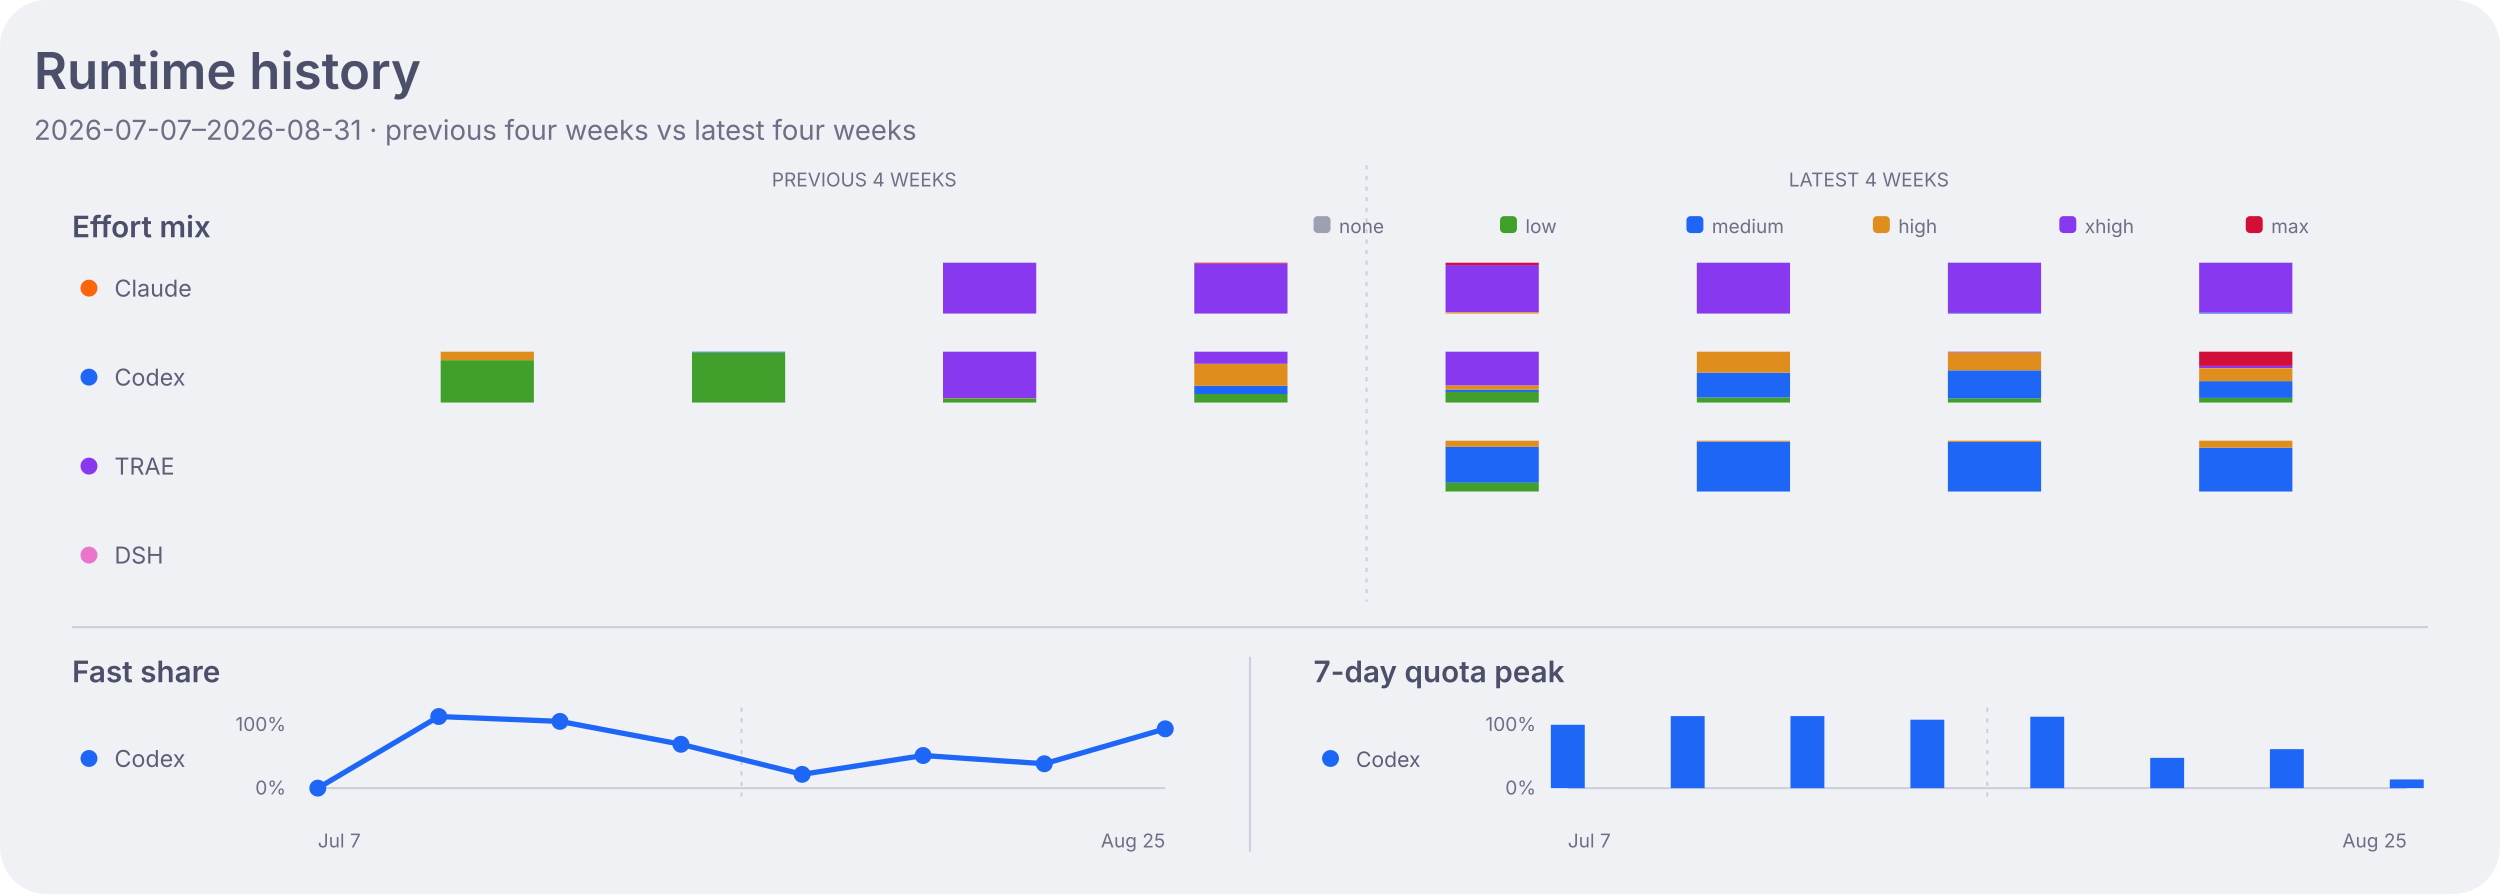
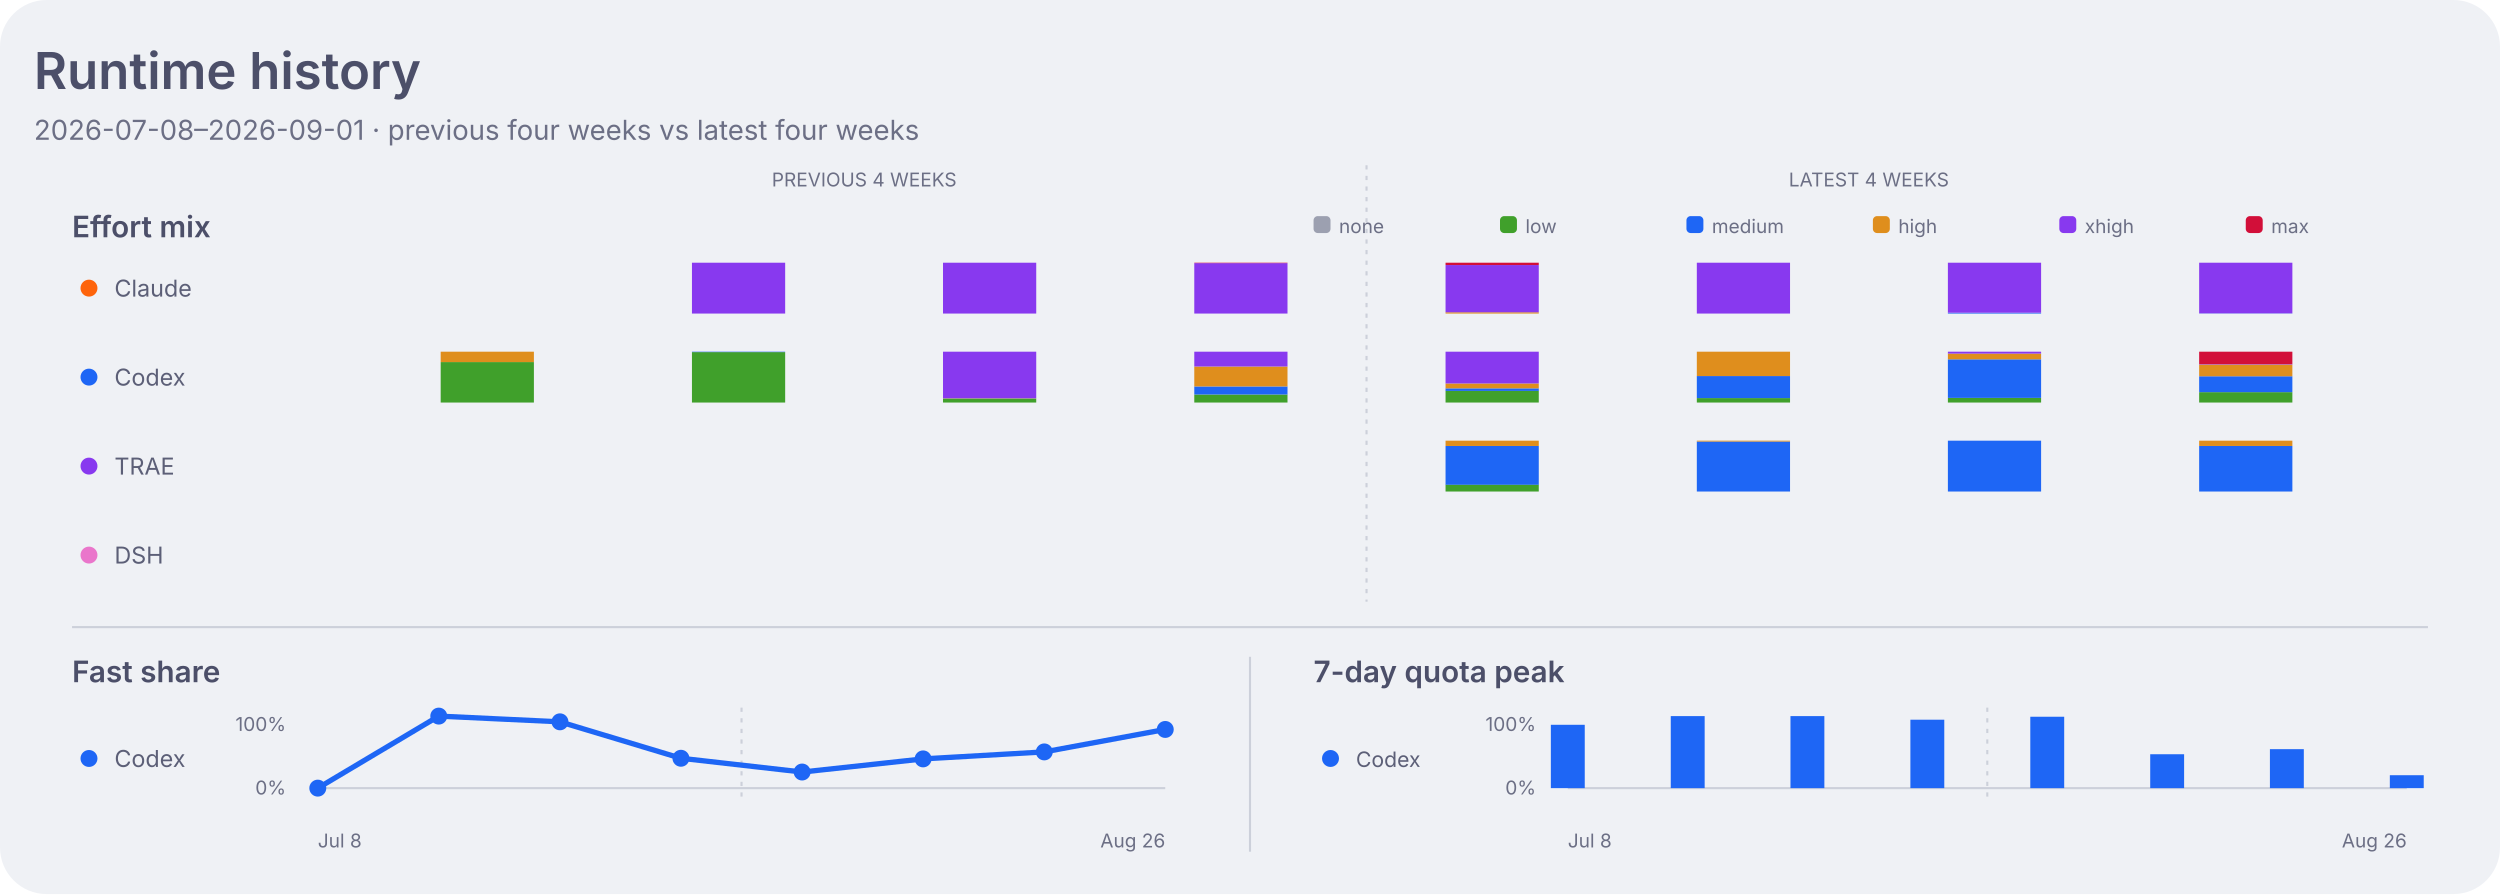
<svg xmlns="http://www.w3.org/2000/svg" width="1180" height="422" viewBox="0 0 1180 422" role="img" aria-labelledby="title desc">
  <style>
    .dashboard-background { fill: #eff1f5; }
    .dashboard-panel { fill: #e6e9ef; }
    .dashboard-primary { fill: #4c4f69; }
    .dashboard-secondary { fill: #5c5f77; }
    .dashboard-muted { fill: #6c6f85; }
    .dashboard-accent { fill: #179299; }
    .dashboard-border { stroke: #ccd0da; }
    .agent-claude { fill: #fe640b; }
    .agent-codex { fill: #1e66f5; }
    .agent-traex { fill: #8839ef; }
    .agent-dsh { fill: #ea76cb; }
    .agent-legacy { fill: #6c6f85; }
    .series-0 { fill: #1e66f5; }
    .series-1 { fill: #fe640b; }
    .series-2 { fill: #40a02b; }
    .series-3 { fill: #8839ef; }
    .series-other { fill: #9ca0b0; }
    .signal-level-1 { fill: #179299; fill-opacity: 0.22; }
    .signal-level-2 { fill: #179299; fill-opacity: 0.45; }
    .signal-level-3 { fill: #179299; fill-opacity: 0.68; }
    .signal-level-4 { fill: #179299; }
    .effort-none { fill: #9ca0b0; }
    .effort-low { fill: #40a02b; }
    .effort-medium { fill: #1e66f5; }
    .effort-high { fill: #df8e1d; }
    .effort-xhigh { fill: #8839ef; }
    .effort-max { fill: #d20f39; }
    .line-codex { fill: none; stroke: #1e66f5; }
    .component-input { fill: #40a02b; }
    .component-output { fill: #df8e1d; }
    .component-cache-write { fill: #179299; }
    .component-cache-read { fill: #7287fd; }
    .heatmap-level-0 { fill: #ccd0da; }
    .heatmap-level-1 { fill: #179299; fill-opacity: 0.25; }
    .heatmap-level-2 { fill: #179299; fill-opacity: 0.5; }
    .heatmap-level-3 { fill: #179299; fill-opacity: 0.75; }
    .heatmap-level-4 { fill: #179299; }
    @media (prefers-color-scheme: dark) {
      .dashboard-background { fill: #1e1e2e; }
      .dashboard-panel { fill: #181825; }
      .dashboard-primary { fill: #cdd6f4; }
      .dashboard-secondary { fill: #bac2de; }
      .dashboard-muted { fill: #a6adc8; }
      .dashboard-accent { fill: #94e2d5; }
      .dashboard-border { stroke: #313244; }
      .agent-claude { fill: #fab387; }
      .agent-codex { fill: #89b4fa; }
      .agent-traex { fill: #cba6f7; }
      .agent-dsh { fill: #f5c2e7; }
      .agent-legacy { fill: #a6adc8; }
      .series-0 { fill: #89b4fa; }
      .series-1 { fill: #fab387; }
      .series-2 { fill: #a6e3a1; }
      .series-3 { fill: #cba6f7; }
      .series-other { fill: #7f849c; }
      .signal-level-1 { fill: #94e2d5; fill-opacity: 0.22; }
      .signal-level-2 { fill: #94e2d5; fill-opacity: 0.45; }
      .signal-level-3 { fill: #94e2d5; fill-opacity: 0.68; }
      .signal-level-4 { fill: #94e2d5; }
      .effort-none { fill: #7f849c; }
      .effort-low { fill: #a6e3a1; }
      .effort-medium { fill: #89b4fa; }
      .effort-high { fill: #f9e2af; }
      .effort-xhigh { fill: #cba6f7; }
      .effort-max { fill: #f38ba8; }
      .line-codex { fill: none; stroke: #89b4fa; }
      .component-input { fill: #a6e3a1; }
      .component-output { fill: #f9e2af; }
      .component-cache-write { fill: #94e2d5; }
      .component-cache-read { fill: #b4befe; }
      .heatmap-level-0 { fill: #313244; }
      .heatmap-level-1 { fill: #94e2d5; fill-opacity: 0.25; }
      .heatmap-level-2 { fill: #94e2d5; fill-opacity: 0.5; }
      .heatmap-level-3 { fill: #94e2d5; fill-opacity: 0.75; }
      .heatmap-level-4 { fill: #94e2d5; }
    }
  </style>
  <rect class="dashboard-background" width="1180" height="422" rx="22" />
  <text class="dashboard-primary" x="16" y="42" font-family="-apple-system,BlinkMacSystemFont,Segoe UI,sans-serif" font-size="24" font-weight="600">Runtime history</text>
-   <text class="dashboard-muted" x="16" y="66" font-family="-apple-system,BlinkMacSystemFont,Segoe UI,sans-serif" font-size="13">2026-07-07–2026-08-31 · previous four weeks vs latest four weeks</text>
+   <text class="dashboard-muted" x="16" y="66" font-family="-apple-system,BlinkMacSystemFont,Segoe UI,sans-serif" font-size="13">2026-07-08–2026-09-01 · previous four weeks vs latest four weeks</text>
  <text class="dashboard-muted" x="407.9" y="88" text-anchor="middle" font-family="-apple-system,BlinkMacSystemFont,Segoe UI,sans-serif" font-size="9">PREVIOUS 4 WEEKS</text>
  <text class="dashboard-muted" x="882.1" y="88" text-anchor="middle" font-family="-apple-system,BlinkMacSystemFont,Segoe UI,sans-serif" font-size="9">LATEST 4 WEEKS</text>
  <line class="dashboard-border" x1="645.0" y1="78" x2="645.0" y2="284" stroke-width="1" stroke-dasharray="2 3" />
  <text class="dashboard-primary" x="34" y="112" font-family="-apple-system,BlinkMacSystemFont,Segoe UI,sans-serif" font-size="14" font-weight="600">Effort mix</text>
  <rect class="effort-none" x="620" y="102" width="8" height="8" rx="2" />
  <text class="dashboard-muted" x="632" y="110" font-family="-apple-system,BlinkMacSystemFont,Segoe UI,sans-serif" font-size="9">none</text>
  <rect class="effort-low" x="708" y="102" width="8" height="8" rx="2" />
  <text class="dashboard-muted" x="720" y="110" font-family="-apple-system,BlinkMacSystemFont,Segoe UI,sans-serif" font-size="9">low</text>
  <rect class="effort-medium" x="796" y="102" width="8" height="8" rx="2" />
  <text class="dashboard-muted" x="808" y="110" font-family="-apple-system,BlinkMacSystemFont,Segoe UI,sans-serif" font-size="9">medium</text>
  <rect class="effort-high" x="884" y="102" width="8" height="8" rx="2" />
  <text class="dashboard-muted" x="896" y="110" font-family="-apple-system,BlinkMacSystemFont,Segoe UI,sans-serif" font-size="9">high</text>
  <rect class="effort-xhigh" x="972" y="102" width="8" height="8" rx="2" />
  <text class="dashboard-muted" x="984" y="110" font-family="-apple-system,BlinkMacSystemFont,Segoe UI,sans-serif" font-size="9">xhigh</text>
  <rect class="effort-max" x="1060" y="102" width="8" height="8" rx="2" />
  <text class="dashboard-muted" x="1072" y="110" font-family="-apple-system,BlinkMacSystemFont,Segoe UI,sans-serif" font-size="9">max</text>
  <circle class="agent-claude" cx="42" cy="136" r="4" />
  <text class="dashboard-secondary" x="54" y="140" font-family="-apple-system,BlinkMacSystemFont,Segoe UI,sans-serif" font-size="11">Claude</text>
-   <rect class="effort-xhigh" x="445.1" y="124.0" width="44" height="24.0" data-agent="claude" data-effort="xhigh" data-week="2026-07-21">
-     </rect>
-   <rect class="effort-xhigh" x="563.7" y="124.4" width="44" height="23.6" data-agent="claude" data-effort="xhigh" data-week="2026-07-28">
-     </rect>
-   <rect class="effort-max" x="563.7" y="124.0" width="44" height="0.4" data-agent="claude" data-effort="max" data-week="2026-07-28">
-     </rect>
-   <rect class="effort-high" x="682.3" y="147.4" width="44" height="0.6" data-agent="claude" data-effort="high" data-week="2026-08-04">
-     </rect>
-   <rect class="effort-xhigh" x="682.3" y="125.1" width="44" height="22.2" data-agent="claude" data-effort="xhigh" data-week="2026-08-04">
-     </rect>
-   <rect class="effort-max" x="682.3" y="124.0" width="44" height="1.1" data-agent="claude" data-effort="max" data-week="2026-08-04">
-     </rect>
-   <rect class="effort-xhigh" x="800.9" y="124.0" width="44" height="24.0" data-agent="claude" data-effort="xhigh" data-week="2026-08-11">
-     </rect>
-   <rect class="effort-medium" x="919.4" y="147.7" width="44" height="0.3" data-agent="claude" data-effort="medium" data-week="2026-08-18">
-     </rect>
-   <rect class="effort-xhigh" x="919.4" y="124.0" width="44" height="23.7" data-agent="claude" data-effort="xhigh" data-week="2026-08-18">
-     </rect>
-   <rect class="effort-medium" x="1038.0" y="147.5" width="44" height="0.5" data-agent="claude" data-effort="medium" data-week="2026-08-25">
-     </rect>
-   <rect class="effort-xhigh" x="1038.0" y="124.0" width="44" height="23.5" data-agent="claude" data-effort="xhigh" data-week="2026-08-25">
+   <rect class="effort-xhigh" x="326.6" y="124.0" width="44" height="24.0" data-agent="claude" data-effort="xhigh" data-week="2026-07-15">
+     </rect>
+   <rect class="effort-xhigh" x="445.1" y="124.0" width="44" height="24.0" data-agent="claude" data-effort="xhigh" data-week="2026-07-22">
+     </rect>
+   <rect class="effort-xhigh" x="563.7" y="124.2" width="44" height="23.8" data-agent="claude" data-effort="xhigh" data-week="2026-07-29">
+     </rect>
+   <rect class="effort-max" x="563.7" y="124.0" width="44" height="0.2" data-agent="claude" data-effort="max" data-week="2026-07-29">
+     </rect>
+   <rect class="effort-high" x="682.3" y="147.4" width="44" height="0.6" data-agent="claude" data-effort="high" data-week="2026-08-05">
+     </rect>
+   <rect class="effort-xhigh" x="682.3" y="125.1" width="44" height="22.3" data-agent="claude" data-effort="xhigh" data-week="2026-08-05">
+     </rect>
+   <rect class="effort-max" x="682.3" y="124.0" width="44" height="1.1" data-agent="claude" data-effort="max" data-week="2026-08-05">
+     </rect>
+   <rect class="effort-xhigh" x="800.9" y="124.0" width="44" height="24.0" data-agent="claude" data-effort="xhigh" data-week="2026-08-12">
+     </rect>
+   <rect class="effort-medium" x="919.4" y="147.6" width="44" height="0.4" data-agent="claude" data-effort="medium" data-week="2026-08-19">
+     </rect>
+   <rect class="effort-xhigh" x="919.4" y="124.0" width="44" height="23.6" data-agent="claude" data-effort="xhigh" data-week="2026-08-19">
+     </rect>
+   <rect class="effort-medium" x="1038.0" y="147.9" width="44" height="0.1" data-agent="claude" data-effort="medium" data-week="2026-08-26">
+     </rect>
+   <rect class="effort-xhigh" x="1038.0" y="124.0" width="44" height="23.9" data-agent="claude" data-effort="xhigh" data-week="2026-08-26">
    </rect>
  <circle class="agent-codex" cx="42" cy="178" r="4" />
  <text class="dashboard-secondary" x="54" y="182" font-family="-apple-system,BlinkMacSystemFont,Segoe UI,sans-serif" font-size="11">Codex</text>
-   <rect class="effort-low" x="208.0" y="170.0" width="44" height="20.0" data-agent="codex" data-effort="low" data-week="2026-07-07">
-     </rect>
-   <rect class="effort-high" x="208.0" y="166.0" width="44" height="4.0" data-agent="codex" data-effort="high" data-week="2026-07-07">
-     </rect>
-   <rect class="effort-low" x="326.6" y="166.3" width="44" height="23.7" data-agent="codex" data-effort="low" data-week="2026-07-14">
-     </rect>
-   <rect class="effort-medium" x="326.6" y="166.0" width="44" height="0.3" data-agent="codex" data-effort="medium" data-week="2026-07-14">
-     </rect>
-   <rect class="effort-low" x="445.1" y="188.0" width="44" height="2.0" data-agent="codex" data-effort="low" data-week="2026-07-21">
-     </rect>
-   <rect class="effort-high" x="445.1" y="187.9" width="44" height="0.1" data-agent="codex" data-effort="high" data-week="2026-07-21">
-     </rect>
-   <rect class="effort-xhigh" x="445.1" y="166.0" width="44" height="21.9" data-agent="codex" data-effort="xhigh" data-week="2026-07-21">
-     </rect>
-   <rect class="effort-low" x="563.7" y="185.9" width="44" height="4.1" data-agent="codex" data-effort="low" data-week="2026-07-28">
-     </rect>
-   <rect class="effort-medium" x="563.7" y="182.1" width="44" height="3.9" data-agent="codex" data-effort="medium" data-week="2026-07-28">
-     </rect>
-   <rect class="effort-high" x="563.7" y="171.7" width="44" height="10.4" data-agent="codex" data-effort="high" data-week="2026-07-28">
-     </rect>
-   <rect class="effort-xhigh" x="563.7" y="166.0" width="44" height="5.7" data-agent="codex" data-effort="xhigh" data-week="2026-07-28">
-     </rect>
-   <rect class="effort-low" x="682.3" y="185.0" width="44" height="5.0" data-agent="codex" data-effort="low" data-week="2026-08-04">
-     </rect>
-   <rect class="effort-medium" x="682.3" y="183.9" width="44" height="1.1" data-agent="codex" data-effort="medium" data-week="2026-08-04">
-     </rect>
-   <rect class="effort-high" x="682.3" y="181.9" width="44" height="2.0" data-agent="codex" data-effort="high" data-week="2026-08-04">
-     </rect>
-   <rect class="effort-xhigh" x="682.3" y="166.0" width="44" height="15.9" data-agent="codex" data-effort="xhigh" data-week="2026-08-04">
-     </rect>
-   <rect class="effort-low" x="800.9" y="187.6" width="44" height="2.4" data-agent="codex" data-effort="low" data-week="2026-08-11">
-     </rect>
-   <rect class="effort-medium" x="800.9" y="175.9" width="44" height="11.7" data-agent="codex" data-effort="medium" data-week="2026-08-11">
-     </rect>
-   <rect class="effort-high" x="800.9" y="166.0" width="44" height="9.9" data-agent="codex" data-effort="high" data-week="2026-08-11">
-     </rect>
-   <rect class="effort-low" x="919.4" y="188.0" width="44" height="2.0" data-agent="codex" data-effort="low" data-week="2026-08-18">
-     </rect>
-   <rect class="effort-medium" x="919.4" y="174.8" width="44" height="13.2" data-agent="codex" data-effort="medium" data-week="2026-08-18">
-     </rect>
-   <rect class="effort-high" x="919.4" y="166.3" width="44" height="8.5" data-agent="codex" data-effort="high" data-week="2026-08-18">
-     </rect>
-   <rect class="effort-xhigh" x="919.4" y="166.0" width="44" height="0.3" data-agent="codex" data-effort="xhigh" data-week="2026-08-18">
-     </rect>
-   <rect class="effort-low" x="1038.0" y="187.8" width="44" height="2.2" data-agent="codex" data-effort="low" data-week="2026-08-25">
-     </rect>
-   <rect class="effort-medium" x="1038.0" y="179.9" width="44" height="7.9" data-agent="codex" data-effort="medium" data-week="2026-08-25">
-     </rect>
-   <rect class="effort-high" x="1038.0" y="173.8" width="44" height="6.1" data-agent="codex" data-effort="high" data-week="2026-08-25">
-     </rect>
-   <rect class="effort-xhigh" x="1038.0" y="172.7" width="44" height="1.0" data-agent="codex" data-effort="xhigh" data-week="2026-08-25">
-     </rect>
-   <rect class="effort-max" x="1038.0" y="166.0" width="44" height="6.7" data-agent="codex" data-effort="max" data-week="2026-08-25">
+   <rect class="effort-low" x="208.0" y="170.9" width="44" height="19.1" data-agent="codex" data-effort="low" data-week="2026-07-08">
+     </rect>
+   <rect class="effort-high" x="208.0" y="166.0" width="44" height="4.9" data-agent="codex" data-effort="high" data-week="2026-07-08">
+     </rect>
+   <rect class="effort-low" x="326.6" y="166.2" width="44" height="23.8" data-agent="codex" data-effort="low" data-week="2026-07-15">
+     </rect>
+   <rect class="effort-medium" x="326.6" y="166.0" width="44" height="0.2" data-agent="codex" data-effort="medium" data-week="2026-07-15">
+     </rect>
+   <rect class="effort-low" x="445.1" y="188.1" width="44" height="1.9" data-agent="codex" data-effort="low" data-week="2026-07-22">
+     </rect>
+   <rect class="effort-high" x="445.1" y="188.0" width="44" height="0.1" data-agent="codex" data-effort="high" data-week="2026-07-22">
+     </rect>
+   <rect class="effort-xhigh" x="445.1" y="166.0" width="44" height="22.0" data-agent="codex" data-effort="xhigh" data-week="2026-07-22">
+     </rect>
+   <rect class="effort-low" x="563.7" y="186.2" width="44" height="3.8" data-agent="codex" data-effort="low" data-week="2026-07-29">
+     </rect>
+   <rect class="effort-medium" x="563.7" y="182.4" width="44" height="3.8" data-agent="codex" data-effort="medium" data-week="2026-07-29">
+     </rect>
+   <rect class="effort-high" x="563.7" y="173.0" width="44" height="9.4" data-agent="codex" data-effort="high" data-week="2026-07-29">
+     </rect>
+   <rect class="effort-xhigh" x="563.7" y="166.0" width="44" height="7.0" data-agent="codex" data-effort="xhigh" data-week="2026-07-29">
+     </rect>
+   <rect class="effort-low" x="682.3" y="184.4" width="44" height="5.6" data-agent="codex" data-effort="low" data-week="2026-08-05">
+     </rect>
+   <rect class="effort-medium" x="682.3" y="183.3" width="44" height="1.2" data-agent="codex" data-effort="medium" data-week="2026-08-05">
+     </rect>
+   <rect class="effort-high" x="682.3" y="181.0" width="44" height="2.3" data-agent="codex" data-effort="high" data-week="2026-08-05">
+     </rect>
+   <rect class="effort-xhigh" x="682.3" y="166.0" width="44" height="15.0" data-agent="codex" data-effort="xhigh" data-week="2026-08-05">
+     </rect>
+   <rect class="effort-low" x="800.9" y="187.9" width="44" height="2.1" data-agent="codex" data-effort="low" data-week="2026-08-12">
+     </rect>
+   <rect class="effort-medium" x="800.9" y="177.5" width="44" height="10.4" data-agent="codex" data-effort="medium" data-week="2026-08-12">
+     </rect>
+   <rect class="effort-high" x="800.9" y="166.0" width="44" height="11.5" data-agent="codex" data-effort="high" data-week="2026-08-12">
+     </rect>
+   <rect class="effort-low" x="919.4" y="187.8" width="44" height="2.2" data-agent="codex" data-effort="low" data-week="2026-08-19">
+     </rect>
+   <rect class="effort-medium" x="919.4" y="169.6" width="44" height="18.2" data-agent="codex" data-effort="medium" data-week="2026-08-19">
+     </rect>
+   <rect class="effort-high" x="919.4" y="166.9" width="44" height="2.7" data-agent="codex" data-effort="high" data-week="2026-08-19">
+     </rect>
+   <rect class="effort-xhigh" x="919.4" y="166.0" width="44" height="0.9" data-agent="codex" data-effort="xhigh" data-week="2026-08-19">
+     </rect>
+   <rect class="effort-low" x="1038.0" y="185.1" width="44" height="4.9" data-agent="codex" data-effort="low" data-week="2026-08-26">
+     </rect>
+   <rect class="effort-medium" x="1038.0" y="177.6" width="44" height="7.5" data-agent="codex" data-effort="medium" data-week="2026-08-26">
+     </rect>
+   <rect class="effort-high" x="1038.0" y="172.1" width="44" height="5.5" data-agent="codex" data-effort="high" data-week="2026-08-26">
+     </rect>
+   <rect class="effort-xhigh" x="1038.0" y="171.9" width="44" height="0.2" data-agent="codex" data-effort="xhigh" data-week="2026-08-26">
+     </rect>
+   <rect class="effort-max" x="1038.0" y="166.0" width="44" height="5.9" data-agent="codex" data-effort="max" data-week="2026-08-26">
    </rect>
  <circle class="agent-traex" cx="42" cy="220" r="4" />
  <text class="dashboard-secondary" x="54" y="224" font-family="-apple-system,BlinkMacSystemFont,Segoe UI,sans-serif" font-size="11">TRAE</text>
-   <rect class="effort-low" x="682.3" y="227.7" width="44" height="4.3" data-agent="traex" data-effort="low" data-week="2026-08-04">
-     </rect>
-   <rect class="effort-medium" x="682.3" y="210.9" width="44" height="16.9" data-agent="traex" data-effort="medium" data-week="2026-08-04">
-     </rect>
-   <rect class="effort-high" x="682.3" y="208.0" width="44" height="2.9" data-agent="traex" data-effort="high" data-week="2026-08-04">
-     </rect>
-   <rect class="effort-medium" x="800.9" y="208.4" width="44" height="23.6" data-agent="traex" data-effort="medium" data-week="2026-08-11">
-     </rect>
-   <rect class="effort-high" x="800.9" y="208.0" width="44" height="0.4" data-agent="traex" data-effort="high" data-week="2026-08-11">
-     </rect>
-   <rect class="effort-medium" x="919.4" y="208.6" width="44" height="23.4" data-agent="traex" data-effort="medium" data-week="2026-08-18">
-     </rect>
-   <rect class="effort-high" x="919.4" y="208.0" width="44" height="0.6" data-agent="traex" data-effort="high" data-week="2026-08-18">
-     </rect>
-   <rect class="effort-medium" x="1038.0" y="211.3" width="44" height="20.7" data-agent="traex" data-effort="medium" data-week="2026-08-25">
-     </rect>
-   <rect class="effort-high" x="1038.0" y="208.0" width="44" height="3.3" data-agent="traex" data-effort="high" data-week="2026-08-25">
+   <rect class="effort-low" x="682.3" y="228.7" width="44" height="3.3" data-agent="traex" data-effort="low" data-week="2026-08-05">
+     </rect>
+   <rect class="effort-medium" x="682.3" y="210.5" width="44" height="18.3" data-agent="traex" data-effort="medium" data-week="2026-08-05">
+     </rect>
+   <rect class="effort-high" x="682.3" y="208.0" width="44" height="2.5" data-agent="traex" data-effort="high" data-week="2026-08-05">
+     </rect>
+   <rect class="effort-medium" x="800.9" y="208.4" width="44" height="23.6" data-agent="traex" data-effort="medium" data-week="2026-08-12">
+     </rect>
+   <rect class="effort-high" x="800.9" y="208.0" width="44" height="0.4" data-agent="traex" data-effort="high" data-week="2026-08-12">
+     </rect>
+   <rect class="effort-medium" x="919.4" y="208.0" width="44" height="24.0" data-agent="traex" data-effort="medium" data-week="2026-08-19">
+     </rect>
+   <rect class="effort-medium" x="1038.0" y="210.5" width="44" height="21.5" data-agent="traex" data-effort="medium" data-week="2026-08-26">
+     </rect>
+   <rect class="effort-high" x="1038.0" y="208.0" width="44" height="2.5" data-agent="traex" data-effort="high" data-week="2026-08-26">
    </rect>
  <circle class="agent-dsh" cx="42" cy="262" r="4" />
  <text class="dashboard-secondary" x="54" y="266" font-family="-apple-system,BlinkMacSystemFont,Segoe UI,sans-serif" font-size="11">DSH</text>
  <line class="dashboard-border" x1="34" y1="296" x2="1146" y2="296" stroke-width="1" />
  <line class="dashboard-border" x1="590" y1="310" x2="590" y2="402" stroke-width="1" />
  <text class="dashboard-primary" x="34" y="322" font-family="-apple-system,BlinkMacSystemFont,Segoe UI,sans-serif" font-size="14" font-weight="600">Fast share</text>
  <circle class="agent-codex" cx="42" cy="358" r="4" />
  <text class="dashboard-secondary" x="54" y="362" font-family="-apple-system,BlinkMacSystemFont,Segoe UI,sans-serif" font-size="11">Codex</text>
  <text class="dashboard-muted" x="135" y="345" text-anchor="end" font-family="-apple-system,BlinkMacSystemFont,Segoe UI,sans-serif" font-size="9">100%</text>
  <text class="dashboard-muted" x="135" y="375" text-anchor="end" font-family="-apple-system,BlinkMacSystemFont,Segoe UI,sans-serif" font-size="9">0%</text>
  <line class="dashboard-border" x1="150.0" y1="372" x2="550.0" y2="372" stroke-width="1" />
  <line class="dashboard-border" x1="350.0" y1="334" x2="350.0" y2="376" stroke-width="1" stroke-dasharray="2 3" />
-   <path class="line-codex" d="M 150.0 372.0 L 207.1 338.2 L 264.3 340.5 L 321.4 351.3 L 378.6 365.5 L 435.7 356.6 L 492.9 360.5 L 550.0 344.0" stroke-width="2.5" stroke-linecap="round" stroke-linejoin="round" />
+   <path class="line-codex" d="M 150.0 372.0 L 207.1 338.0 L 264.3 340.7 L 321.4 357.9 L 378.6 364.4 L 435.7 358.2 L 492.9 354.9 L 550.0 344.3" stroke-width="2.5" stroke-linecap="round" stroke-linejoin="round" />
  <circle class="agent-codex" cx="150.0" cy="372.0" r="4">
    </circle>
-   <circle class="agent-codex" cx="207.1" cy="338.2" r="4">
-     </circle>
-   <circle class="agent-codex" cx="264.3" cy="340.5" r="4">
-     </circle>
-   <circle class="agent-codex" cx="321.4" cy="351.3" r="4">
-     </circle>
-   <circle class="agent-codex" cx="378.6" cy="365.5" r="4">
-     </circle>
-   <circle class="agent-codex" cx="435.7" cy="356.6" r="4">
-     </circle>
-   <circle class="agent-codex" cx="492.9" cy="360.5" r="4">
-     </circle>
-   <circle class="agent-codex" cx="550.0" cy="344.0" r="4">
+   <circle class="agent-codex" cx="207.1" cy="338.0" r="4">
+     </circle>
+   <circle class="agent-codex" cx="264.3" cy="340.7" r="4">
+     </circle>
+   <circle class="agent-codex" cx="321.4" cy="357.9" r="4">
+     </circle>
+   <circle class="agent-codex" cx="378.6" cy="364.4" r="4">
+     </circle>
+   <circle class="agent-codex" cx="435.7" cy="358.2" r="4">
+     </circle>
+   <circle class="agent-codex" cx="492.9" cy="354.9" r="4">
+     </circle>
+   <circle class="agent-codex" cx="550.0" cy="344.3" r="4">
    </circle>
  <text class="dashboard-primary" x="620" y="322" font-family="-apple-system,BlinkMacSystemFont,Segoe UI,sans-serif" font-size="14" font-weight="600">7-day quota peak</text>
  <circle class="agent-codex" cx="628" cy="358" r="4" />
  <text class="dashboard-secondary" x="640" y="362" font-family="-apple-system,BlinkMacSystemFont,Segoe UI,sans-serif" font-size="10">Codex</text>
  <text class="dashboard-muted" x="725" y="345" text-anchor="end" font-family="-apple-system,BlinkMacSystemFont,Segoe UI,sans-serif" font-size="9">100%</text>
  <text class="dashboard-muted" x="725" y="375" text-anchor="end" font-family="-apple-system,BlinkMacSystemFont,Segoe UI,sans-serif" font-size="9">0%</text>
  <line class="dashboard-border" x1="740" y1="372" x2="1136" y2="372" stroke-width="1" />
  <line class="dashboard-border" x1="938.0" y1="334" x2="938.0" y2="376" stroke-width="1" stroke-dasharray="2 3" />
-   <rect class="agent-codex" x="732.0" y="342.1" width="16" height="29.9" data-agent="codex" data-week="2026-07-07">
-     </rect>
-   <rect class="agent-codex" x="788.6" y="338.0" width="16" height="34.0" data-agent="codex" data-week="2026-07-14">
-     </rect>
-   <rect class="agent-codex" x="845.1" y="338.0" width="16" height="34.0" data-agent="codex" data-week="2026-07-21">
-     </rect>
-   <rect class="agent-codex" x="901.7" y="339.7" width="16" height="32.3" data-agent="codex" data-week="2026-07-28">
-     </rect>
-   <rect class="agent-codex" x="958.3" y="338.3" width="16" height="33.7" data-agent="codex" data-week="2026-08-04">
-     </rect>
-   <rect class="agent-codex" x="1014.9" y="357.7" width="16" height="14.3" data-agent="codex" data-week="2026-08-11">
-     </rect>
-   <rect class="agent-codex" x="1071.4" y="353.6" width="16" height="18.4" data-agent="codex" data-week="2026-08-18">
-     </rect>
-   <rect class="agent-codex" x="1128.0" y="367.9" width="16" height="4.1" data-agent="codex" data-week="2026-08-25">
-     </rect>
-   <text class="dashboard-muted" x="150.0" y="400" font-family="-apple-system,BlinkMacSystemFont,Segoe UI,sans-serif" font-size="9">Jul 7</text>
-   <text class="dashboard-muted" x="550.0" y="400" text-anchor="end" font-family="-apple-system,BlinkMacSystemFont,Segoe UI,sans-serif" font-size="9">Aug 25</text>
-   <text class="dashboard-muted" x="740.0" y="400" font-family="-apple-system,BlinkMacSystemFont,Segoe UI,sans-serif" font-size="9">Jul 7</text>
-   <text class="dashboard-muted" x="1136.0" y="400" text-anchor="end" font-family="-apple-system,BlinkMacSystemFont,Segoe UI,sans-serif" font-size="9">Aug 25</text>
+   <rect class="agent-codex" x="732.0" y="342.1" width="16" height="29.9" data-agent="codex" data-week="2026-07-08">
+     </rect>
+   <rect class="agent-codex" x="788.6" y="338.0" width="16" height="34.0" data-agent="codex" data-week="2026-07-15">
+     </rect>
+   <rect class="agent-codex" x="845.1" y="338.0" width="16" height="34.0" data-agent="codex" data-week="2026-07-22">
+     </rect>
+   <rect class="agent-codex" x="901.7" y="339.7" width="16" height="32.3" data-agent="codex" data-week="2026-07-29">
+     </rect>
+   <rect class="agent-codex" x="958.3" y="338.3" width="16" height="33.7" data-agent="codex" data-week="2026-08-05">
+     </rect>
+   <rect class="agent-codex" x="1014.9" y="356.0" width="16" height="16.0" data-agent="codex" data-week="2026-08-12">
+     </rect>
+   <rect class="agent-codex" x="1071.4" y="353.6" width="16" height="18.4" data-agent="codex" data-week="2026-08-19">
+     </rect>
+   <rect class="agent-codex" x="1128.0" y="365.9" width="16" height="6.1" data-agent="codex" data-week="2026-08-26">
+     </rect>
+   <text class="dashboard-muted" x="150.0" y="400" font-family="-apple-system,BlinkMacSystemFont,Segoe UI,sans-serif" font-size="9">Jul 8</text>
+   <text class="dashboard-muted" x="550.0" y="400" text-anchor="end" font-family="-apple-system,BlinkMacSystemFont,Segoe UI,sans-serif" font-size="9">Aug 26</text>
+   <text class="dashboard-muted" x="740.0" y="400" font-family="-apple-system,BlinkMacSystemFont,Segoe UI,sans-serif" font-size="9">Jul 8</text>
+   <text class="dashboard-muted" x="1136.0" y="400" text-anchor="end" font-family="-apple-system,BlinkMacSystemFont,Segoe UI,sans-serif" font-size="9">Aug 26</text>
</svg>
